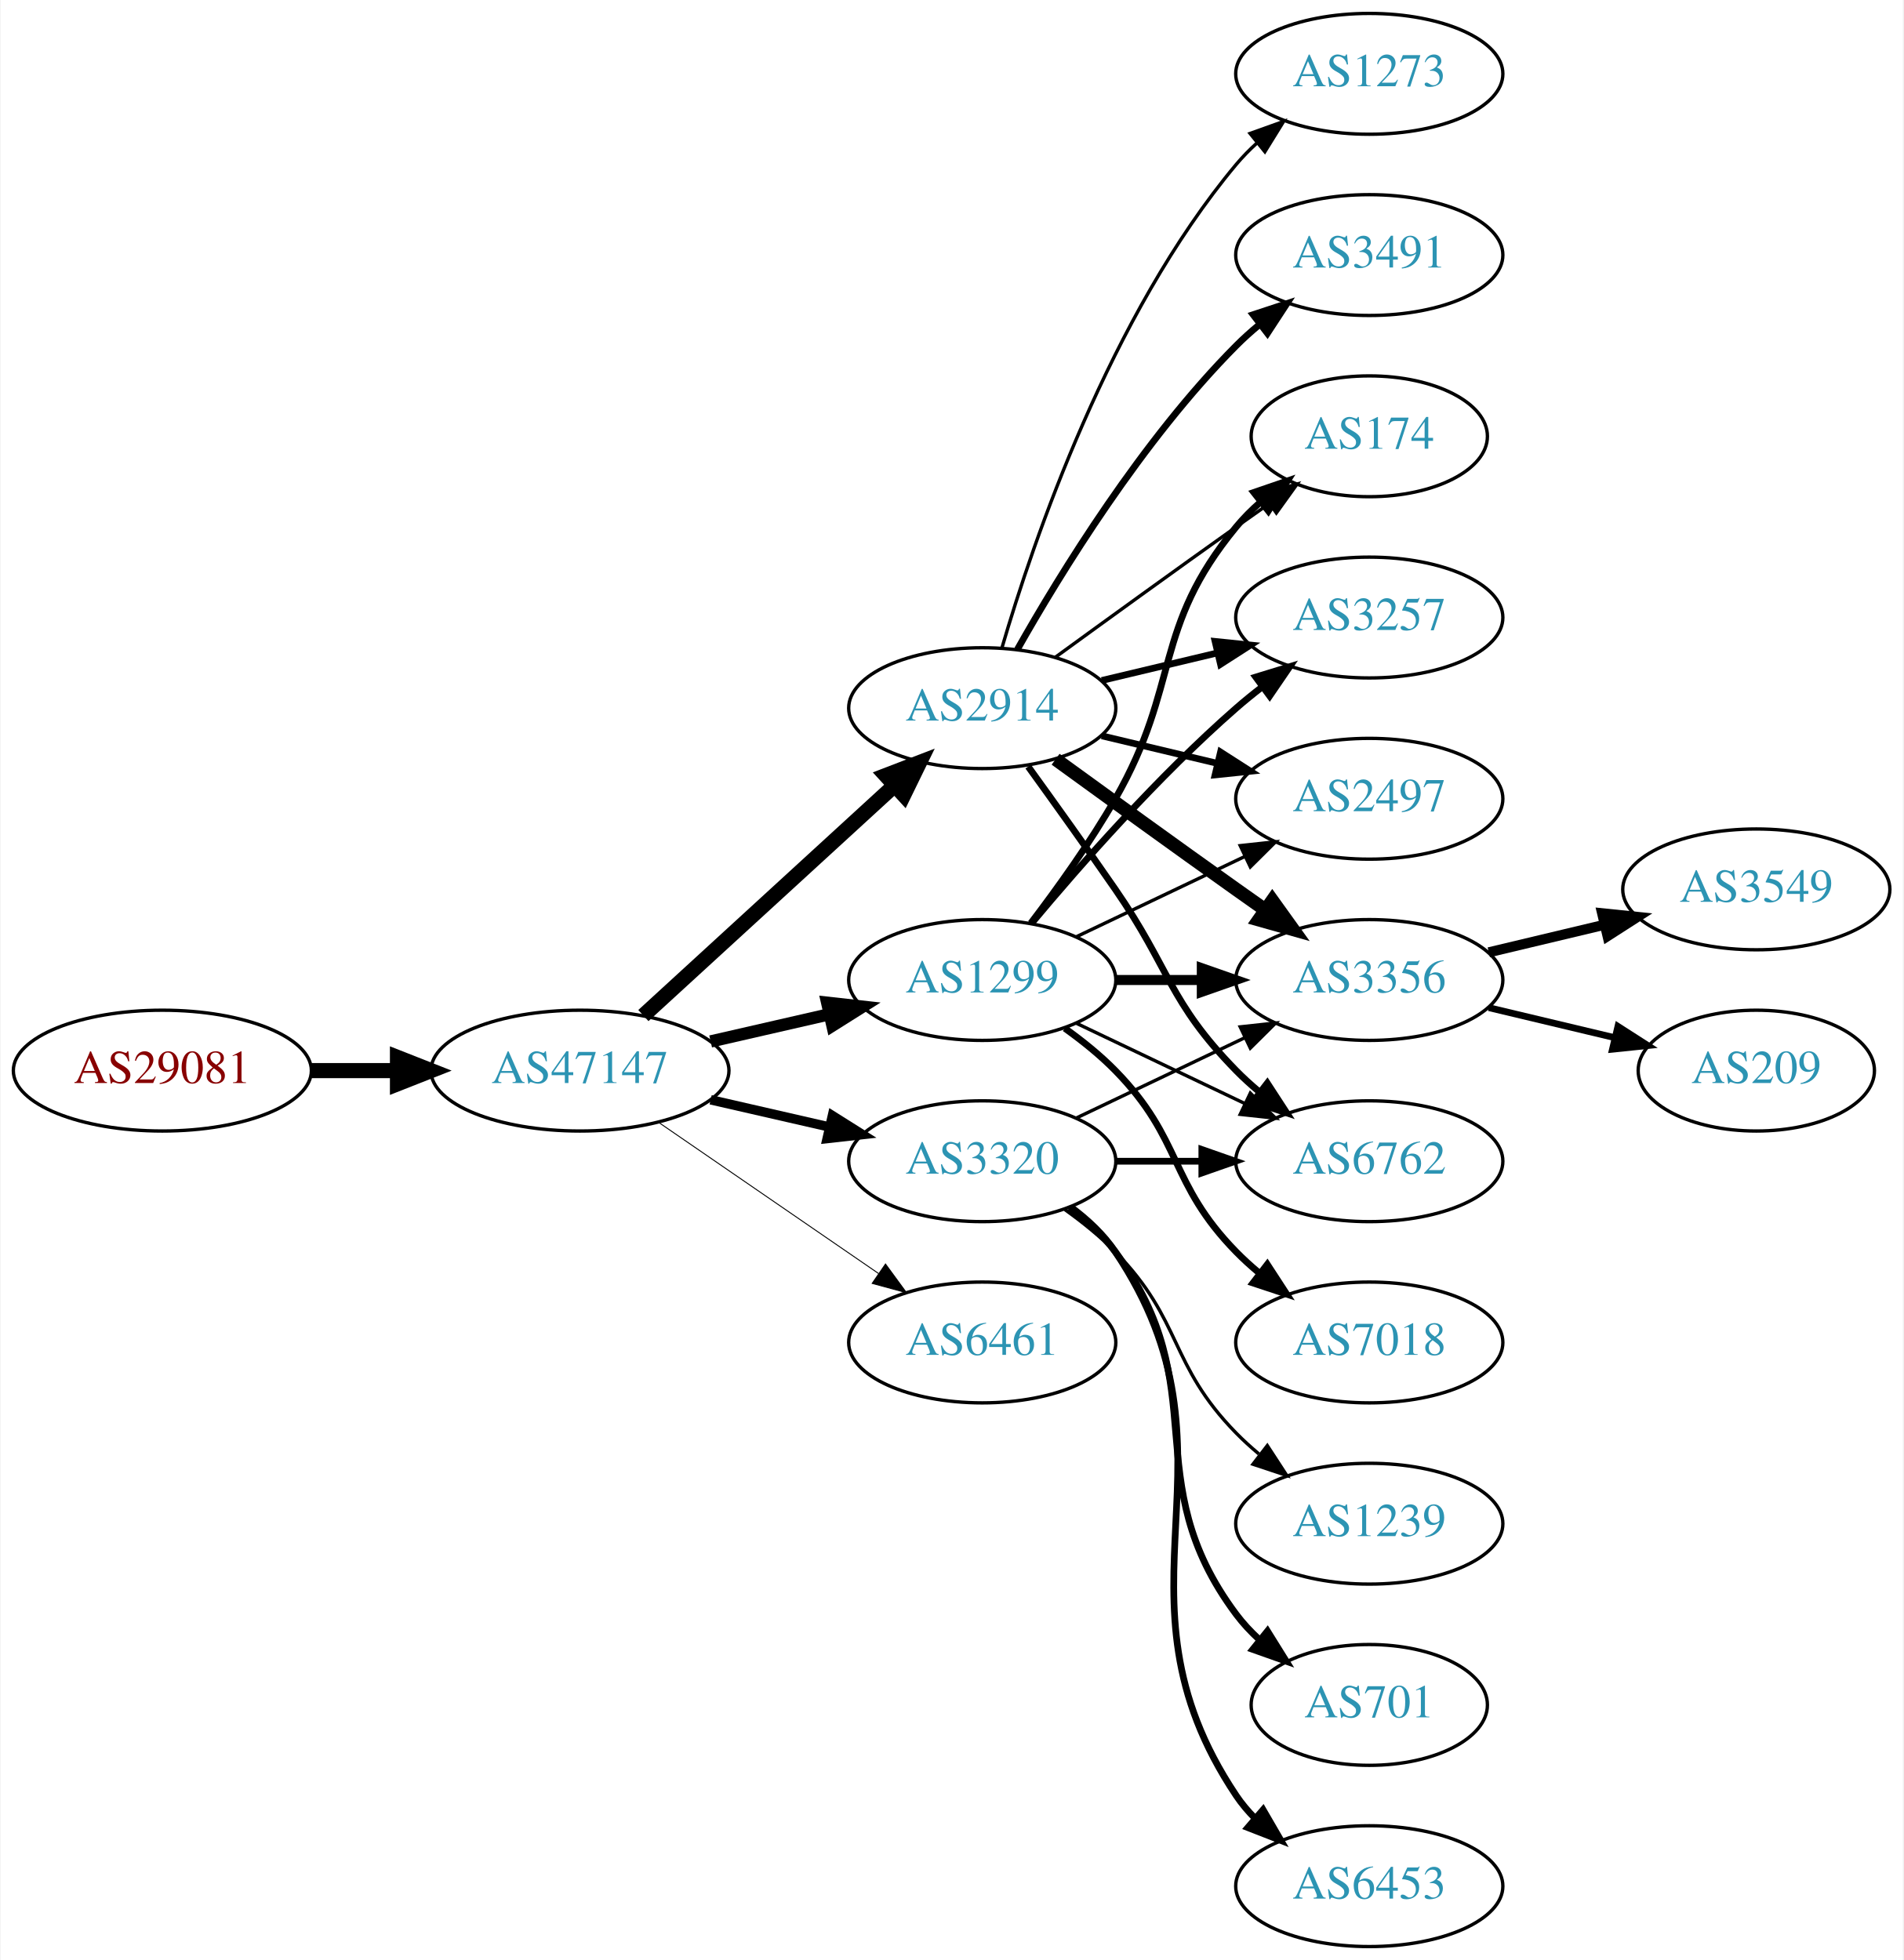
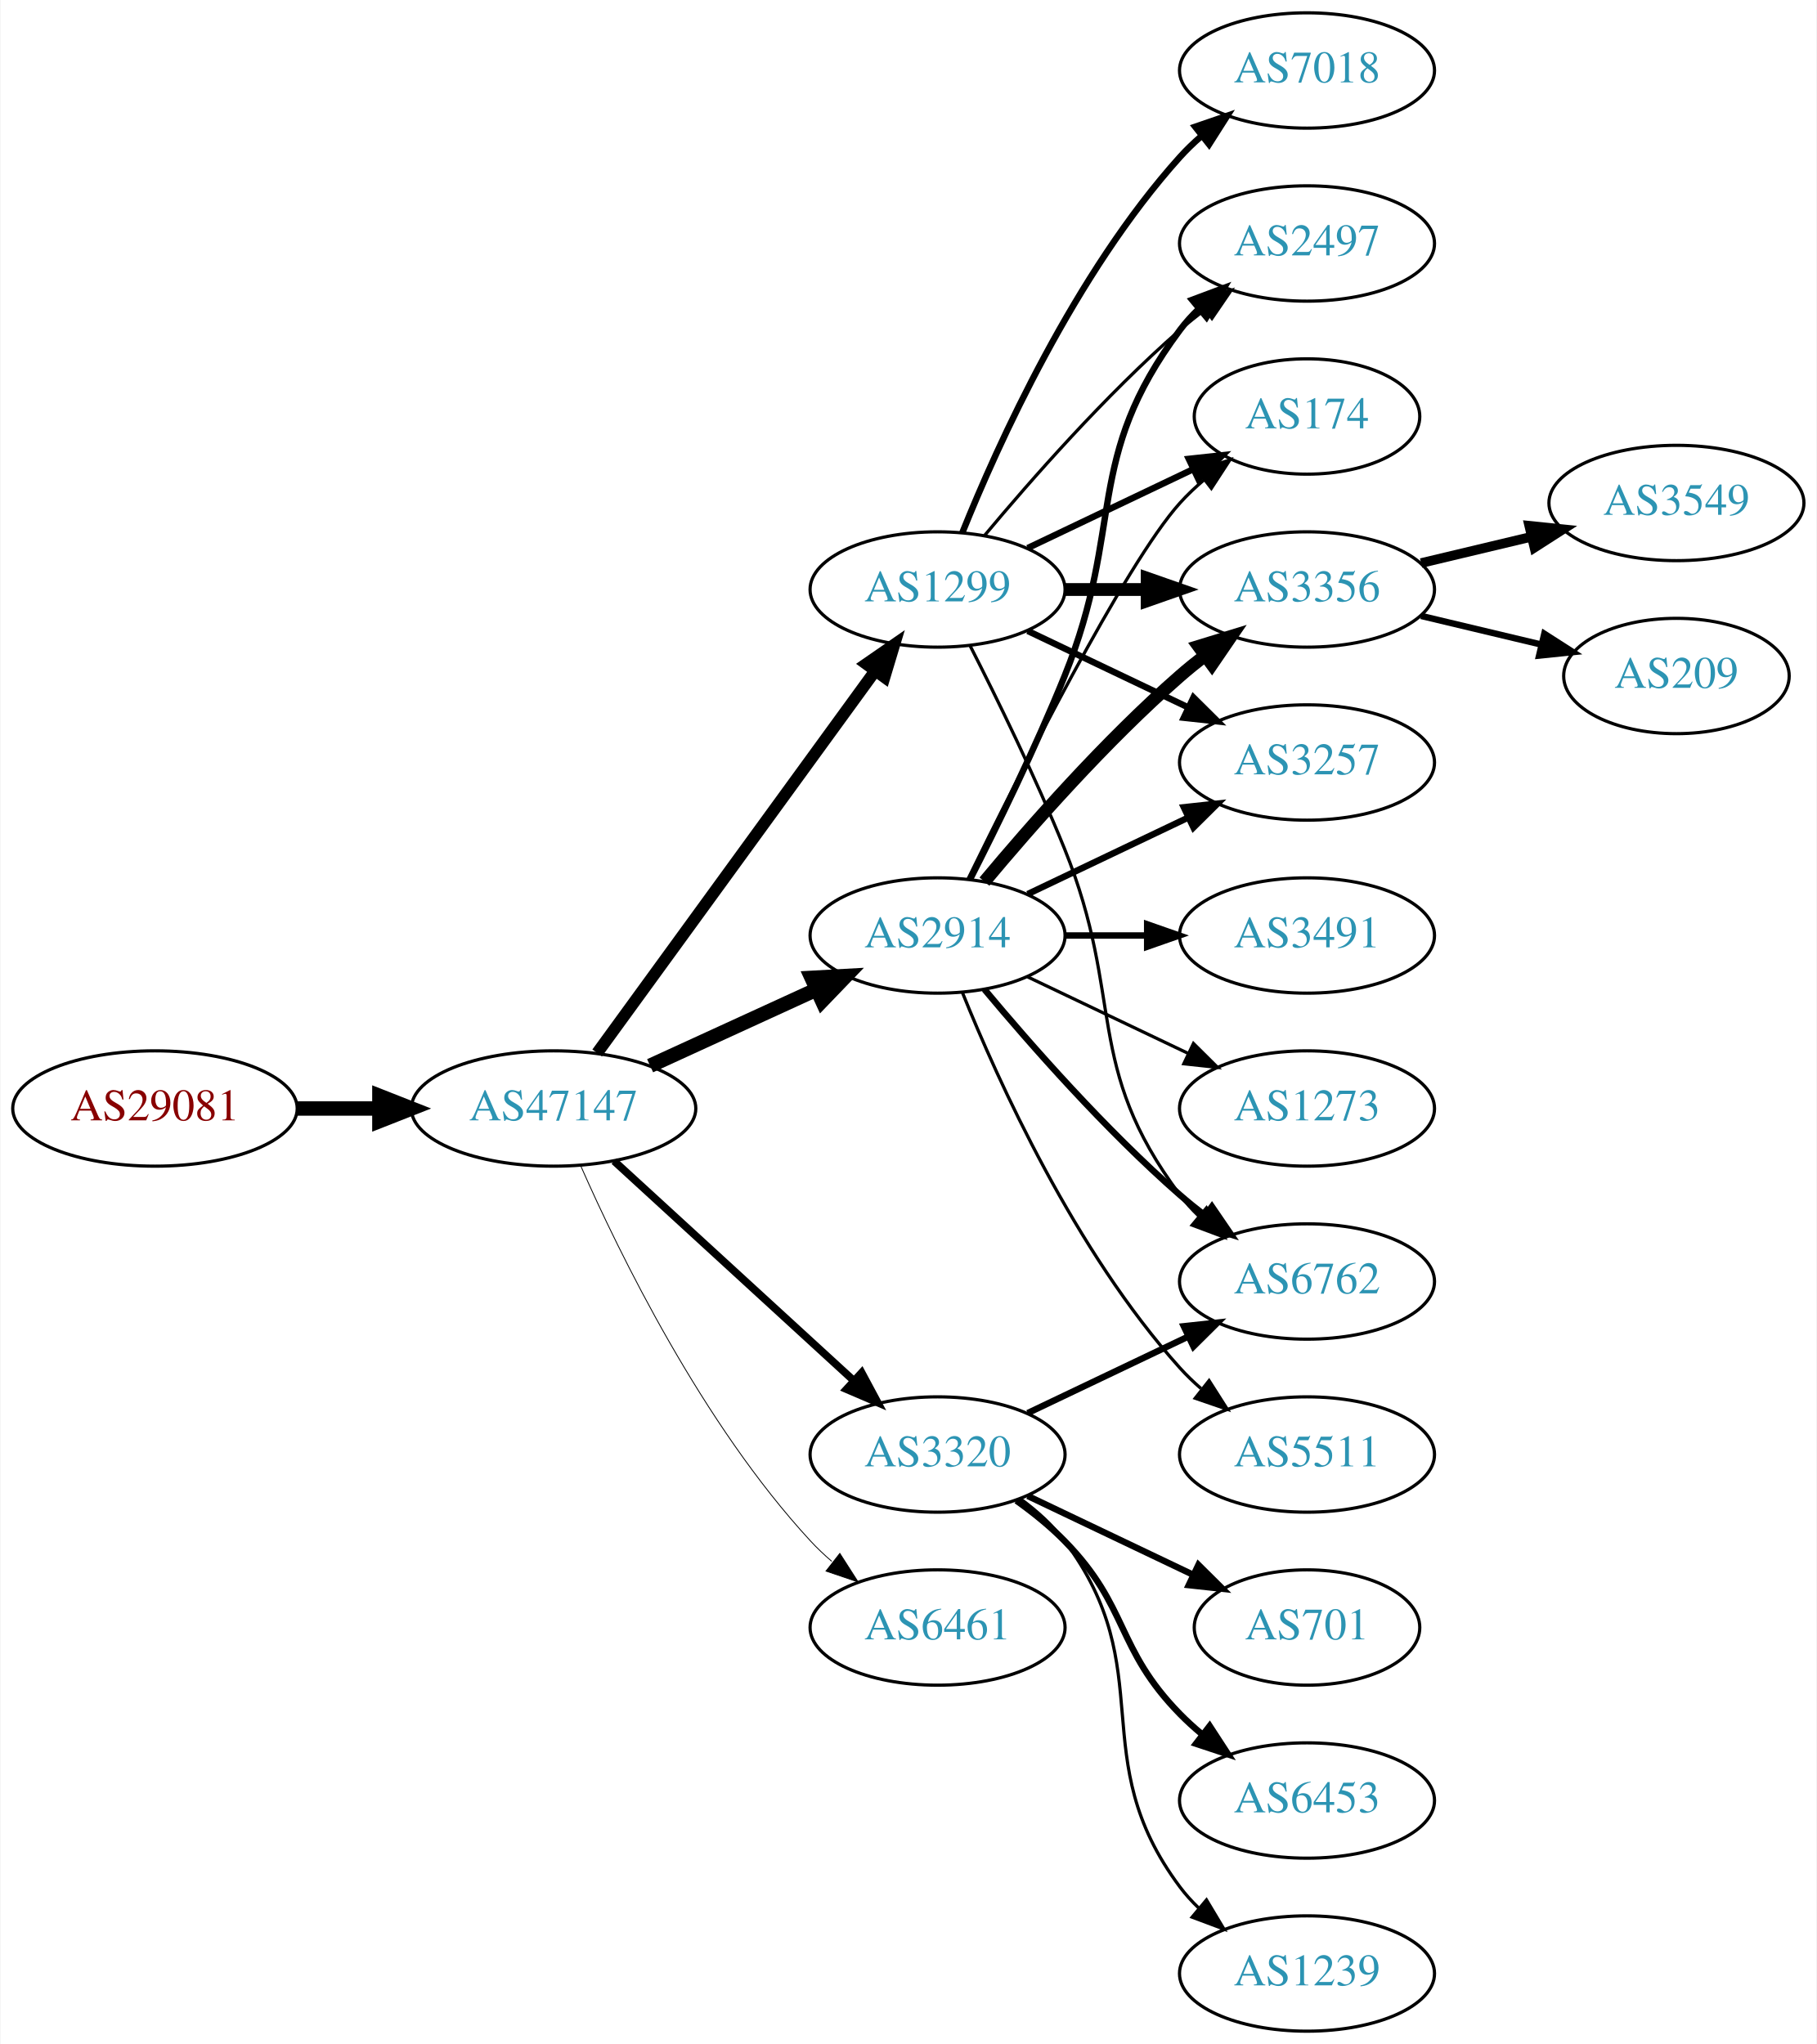
- <svg xmlns="http://www.w3.org/2000/svg" xmlns:xlink="http://www.w3.org/1999/xlink" width="567pt" height="584pt" viewBox="0.00 0.00 566.66 584.00">
-   <g id="graph0" class="graph" transform="scale(1 1) rotate(0) translate(4 580)">
-     <polygon fill="white" stroke="none" points="-4,4 -4,-580 562.663,-580 562.663,4 -4,4" />
+ <svg xmlns="http://www.w3.org/2000/svg" xmlns:xlink="http://www.w3.org/1999/xlink" width="567pt" height="638pt" viewBox="0.00 0.00 566.66 638.00">
+   <g id="graph0" class="graph" transform="scale(1 1) rotate(0) translate(4 634)">
+     <polygon fill="white" stroke="none" points="-4,4 -4,-634 562.663,-634 562.663,4 -4,4" />
    <g id="node1" class="node">
      <g id="a_node1">
        <a xlink:href="/asn/29081" xlink:title="AS29081 ~ WVNET-AT-AS [AT]">
-           <ellipse fill="#ffffff" stroke="black" cx="44.196" cy="-261" rx="44.393" ry="18" />
-           <text text-anchor="middle" x="44.196" y="-257.3" font-family="Times,serif" font-size="14.00" fill="#880000">AS29081</text>
+           <ellipse fill="#ffffff" stroke="black" cx="44.196" cy="-288" rx="44.393" ry="18" />
+           <text text-anchor="middle" x="44.196" y="-284.3" font-family="Times,serif" font-size="14.00" fill="#880000">AS29081</text>
        </a>
      </g>
    </g>
    <g id="node2" class="node">
      <g id="a_node2">
        <a xlink:href="/asn/47147" xlink:title="AS47147 ~ ANEXIA Internetdienstleistungs GmbH [AT]">
-           <ellipse fill="#ffffff" stroke="black" cx="168.588" cy="-261" rx="44.393" ry="18" />
-           <text text-anchor="middle" x="168.588" y="-257.3" font-family="Times,serif" font-size="14.00" fill="#2c94b3">AS47147</text>
+           <ellipse fill="#ffffff" stroke="black" cx="168.588" cy="-288" rx="44.393" ry="18" />
+           <text text-anchor="middle" x="168.588" y="-284.3" font-family="Times,serif" font-size="14.00" fill="#2c94b3">AS47147</text>
        </a>
      </g>
    </g>
    <g id="edge1" class="edge">
-       <path fill="none" stroke="black" stroke-width="4.5" d="M88.692,-261C96.898,-261 105.569,-261 114.041,-261" />
-       <polygon fill="black" stroke="black" stroke-width="4.5" points="114.233,-264.938 124.233,-261 114.233,-257.063 114.233,-264.938" />
+       <path fill="none" stroke="black" stroke-width="4.5" d="M88.692,-288C96.898,-288 105.569,-288 114.041,-288" />
+       <polygon fill="black" stroke="black" stroke-width="4.5" points="114.233,-291.938 124.233,-288 114.233,-284.063 114.233,-291.938" />
    </g>
    <g id="node3" class="node">
      <g id="a_node3">
-         <a xlink:href="/asn/1299" xlink:title="AS1299 ~ Telia Carrier [EU]">
-           <ellipse fill="#ffffff" stroke="black" cx="288.431" cy="-288" rx="39.794" ry="18" />
-           <text text-anchor="middle" x="288.431" y="-284.3" font-family="Times,serif" font-size="14.00" fill="#2c94b3">AS1299</text>
+         <a xlink:href="/asn/2914" xlink:title="AS2914 ~ NTT America, Inc. [US]">
+           <ellipse fill="#ffffff" stroke="black" cx="288.431" cy="-342" rx="39.794" ry="18" />
+           <text text-anchor="middle" x="288.431" y="-338.3" font-family="Times,serif" font-size="14.00" fill="#2c94b3">AS2914</text>
        </a>
      </g>
    </g>
    <g id="edge2" class="edge">
-       <path fill="none" stroke="black" stroke-width="3.656" d="M207.523,-269.692C218.764,-272.267 231.176,-275.111 242.799,-277.774" />
-       <polygon fill="black" stroke="black" stroke-width="3.656" points="242.232,-281.235 252.761,-280.057 243.795,-274.412 242.232,-281.235" />
+       <path fill="none" stroke="black" stroke-width="4.5" d="M198.718,-301.348C214.329,-308.502 233.727,-317.391 250.399,-325.03" />
+       <polygon fill="black" stroke="black" stroke-width="4.5" points="249.119,-328.775 259.851,-329.362 252.4,-321.616 249.119,-328.775" />
    </g>
    <g id="node4" class="node">
      <g id="a_node4">
-         <a xlink:href="/asn/2914" xlink:title="AS2914 ~ NTT America, Inc. [US]">
-           <ellipse fill="#ffffff" stroke="black" cx="288.431" cy="-369" rx="39.794" ry="18" />
-           <text text-anchor="middle" x="288.431" y="-365.3" font-family="Times,serif" font-size="14.00" fill="#2c94b3">AS2914</text>
+         <a xlink:href="/asn/1299" xlink:title="AS1299 ~ Telia Carrier [EU]">
+           <ellipse fill="#ffffff" stroke="black" cx="288.431" cy="-450" rx="39.794" ry="18" />
+           <text text-anchor="middle" x="288.431" y="-446.3" font-family="Times,serif" font-size="14.00" fill="#2c94b3">AS1299</text>
        </a>
      </g>
    </g>
    <g id="edge3" class="edge">
-       <path fill="none" stroke="black" stroke-width="4.5" d="M187.486,-277.403C207.414,-295.667 239.772,-325.322 262.249,-345.921" />
-       <polygon fill="black" stroke="black" stroke-width="4.5" points="259.718,-348.943 269.751,-352.797 265.039,-343.137 259.718,-348.943" />
+       <path fill="none" stroke="black" stroke-width="3.706" d="M182.199,-305.337C203.02,-333.96 244.683,-391.233 268.871,-424.486" />
+       <polygon fill="black" stroke="black" stroke-width="3.706" points="266.197,-426.76 274.91,-432.788 271.858,-422.642 266.197,-426.76" />
    </g>
    <g id="node5" class="node">
      <g id="a_node5">
        <a xlink:href="/asn/3320" xlink:title="AS3320 ~ DTAG [DE]">
-           <ellipse fill="#ffffff" stroke="black" cx="288.431" cy="-234" rx="39.794" ry="18" />
-           <text text-anchor="middle" x="288.431" y="-230.3" font-family="Times,serif" font-size="14.00" fill="#2c94b3">AS3320</text>
+           <ellipse fill="#ffffff" stroke="black" cx="288.431" cy="-180" rx="39.794" ry="18" />
+           <text text-anchor="middle" x="288.431" y="-176.3" font-family="Times,serif" font-size="14.00" fill="#2c94b3">AS3320</text>
        </a>
      </g>
    </g>
    <g id="edge4" class="edge">
-       <path fill="none" stroke="black" stroke-width="2.812" d="M207.523,-252.308C218.764,-249.733 231.176,-246.889 242.799,-244.226" />
-       <polygon fill="black" stroke="black" stroke-width="2.812" points="243.795,-247.588 252.761,-241.943 242.232,-240.765 243.795,-247.588" />
+       <path fill="none" stroke="black" stroke-width="2.382" d="M187.486,-271.597C207.414,-253.333 239.772,-223.678 262.249,-203.079" />
+       <polygon fill="black" stroke="black" stroke-width="2.382" points="264.743,-205.54 269.751,-196.203 260.014,-200.38 264.743,-205.54" />
    </g>
    <g id="node6" class="node">
      <g id="a_node6">
        <a xlink:href="/asn/6461" xlink:title="AS6461 ~ Zayo Bandwidth [US]">
-           <ellipse fill="#ffffff" stroke="black" cx="288.431" cy="-180" rx="39.794" ry="18" />
-           <text text-anchor="middle" x="288.431" y="-176.3" font-family="Times,serif" font-size="14.00" fill="#2c94b3">AS6461</text>
+           <ellipse fill="#ffffff" stroke="black" cx="288.431" cy="-126" rx="39.794" ry="18" />
+           <text text-anchor="middle" x="288.431" y="-122.3" font-family="Times,serif" font-size="14.00" fill="#2c94b3">AS6461</text>
        </a>
      </g>
    </g>
    <g id="edge5" class="edge">
-       <path fill="none" stroke="black" stroke-width="0.281" d="M192.031,-245.574C210.612,-232.802 237.173,-214.545 257.553,-200.537" />
-       <polygon fill="black" stroke="black" stroke-width="0.281" points="259.609,-203.371 265.867,-194.822 255.643,-197.602 259.609,-203.371" />
+       <path fill="none" stroke="black" stroke-width="0.265" d="M177.004,-270.239C189.072,-242.817 215.044,-189.527 248.784,-153 250.815,-150.802 253.054,-148.681 255.4,-146.66" />
+       <polygon fill="black" stroke="black" stroke-width="0.265" points="257.927,-149.126 263.644,-140.206 253.612,-143.614 257.927,-149.126" />
+     </g>
+     <g id="node7" class="node">
+       <g id="a_node7">
+         <a xlink:href="/asn/6762" xlink:title="AS6762 ~ TELECOM ITALIA SPARKLE S.p.A. [IT]">
+           <ellipse fill="#ffffff" stroke="black" cx="403.724" cy="-234" rx="39.794" ry="18" />
+           <text text-anchor="middle" x="403.724" y="-230.3" font-family="Times,serif" font-size="14.00" fill="#2c94b3">AS6762</text>
+         </a>
+       </g>
+     </g>
+     <g id="edge6" class="edge">
+       <path fill="none" stroke="black" stroke-width="2" d="M303.061,-325.183C317.343,-308.071 340.89,-281.255 364.077,-261 366.543,-258.846 369.182,-256.706 371.879,-254.628" />
+       <polygon fill="black" stroke="black" stroke-width="2" points="374.052,-257.375 380.033,-248.63 369.904,-251.736 374.052,-257.375" />
    </g>
    <g id="node8" class="node">
      <g id="a_node8">
        <a xlink:href="/asn/3356" xlink:title="AS3356 ~ Level 3 Parent, LLC [US]">
-           <ellipse fill="#ffffff" stroke="black" cx="403.724" cy="-288" rx="39.794" ry="18" />
-           <text text-anchor="middle" x="403.724" y="-284.3" font-family="Times,serif" font-size="14.00" fill="#2c94b3">AS3356</text>
-         </a>
-       </g>
-     </g>
-     <g id="edge14" class="edge">
-       <path fill="none" stroke="black" stroke-width="3" d="M328.103,-288C336.306,-288 345.07,-288 353.602,-288" />
-       <polygon fill="black" stroke="black" stroke-width="3" points="353.841,-291.5 363.841,-288 353.841,-284.5 353.841,-291.5" />
+           <ellipse fill="#ffffff" stroke="black" cx="403.724" cy="-450" rx="39.794" ry="18" />
+           <text text-anchor="middle" x="403.724" y="-446.3" font-family="Times,serif" font-size="14.00" fill="#2c94b3">AS3356</text>
+         </a>
+       </g>
+     </g>
+     <g id="edge7" class="edge">
+       <path fill="none" stroke="black" stroke-width="4" d="M303.061,-358.817C317.343,-375.929 340.89,-402.745 364.077,-423 366.543,-425.154 369.182,-427.294 371.879,-429.372" />
+       <polygon fill="black" stroke="black" stroke-width="4" points="369.904,-432.264 380.033,-435.37 374.052,-426.625 369.904,-432.264" />
    </g>
    <g id="node9" class="node">
      <g id="a_node9">
-         <a xlink:href="/asn/174" xlink:title="AS174 ~ Cogent Communications [US]">
-           <ellipse fill="#ffffff" stroke="black" cx="403.724" cy="-450" rx="35.194" ry="18" />
-           <text text-anchor="middle" x="403.724" y="-446.3" font-family="Times,serif" font-size="14.00" fill="#2c94b3">AS174</text>
-         </a>
-       </g>
-     </g>
-     <g id="edge16" class="edge">
-       <path fill="none" stroke="black" stroke-width="2" d="M302.892,-304.913C310.785,-315.27 320.634,-328.992 328.077,-342 347.642,-376.194 339.013,-392.606 364.077,-423 366.212,-425.589 368.655,-428.041 371.251,-430.334" />
-       <polygon fill="black" stroke="black" stroke-width="2" points="369.329,-433.275 379.35,-436.712 373.66,-427.775 369.329,-433.275" />
-     </g>
-     <g id="node10" class="node">
-       <g id="a_node10">
        <a xlink:href="/asn/3257" xlink:title="AS3257 ~ GTT [DE]">
          <ellipse fill="#ffffff" stroke="black" cx="403.724" cy="-396" rx="39.794" ry="18" />
          <text text-anchor="middle" x="403.724" y="-392.3" font-family="Times,serif" font-size="14.00" fill="#2c94b3">AS3257</text>
        </a>
      </g>
    </g>
-     <g id="edge17" class="edge">
-       <path fill="none" stroke="black" stroke-width="2" d="M303.061,-304.817C317.343,-321.929 340.89,-348.745 364.077,-369 366.543,-371.154 369.182,-373.294 371.879,-375.372" />
-       <polygon fill="black" stroke="black" stroke-width="2" points="369.904,-378.264 380.033,-381.37 374.052,-372.625 369.904,-378.264" />
+     <g id="edge8" class="edge">
+       <path fill="none" stroke="black" stroke-width="2" d="M316.567,-354.934C331.561,-362.081 350.382,-371.052 366.605,-378.785" />
+       <polygon fill="black" stroke="black" stroke-width="2" points="365.276,-382.028 375.809,-383.171 368.288,-375.709 365.276,-382.028" />
+     </g>
+     <g id="node10" class="node">
+       <g id="a_node10">
+         <a xlink:href="/asn/3491" xlink:title="AS3491 ~ PCCW Global, Inc. [US]">
+           <ellipse fill="#ffffff" stroke="black" cx="403.724" cy="-342" rx="39.794" ry="18" />
+           <text text-anchor="middle" x="403.724" y="-338.3" font-family="Times,serif" font-size="14.00" fill="#2c94b3">AS3491</text>
+         </a>
+       </g>
+     </g>
+     <g id="edge9" class="edge">
+       <path fill="none" stroke="black" stroke-width="2" d="M328.103,-342C336.306,-342 345.07,-342 353.602,-342" />
+       <polygon fill="black" stroke="black" stroke-width="2" points="353.841,-345.5 363.841,-342 353.841,-338.5 353.841,-345.5" />
    </g>
    <g id="node11" class="node">
      <g id="a_node11">
-         <a xlink:href="/asn/6762" xlink:title="AS6762 ~ TELECOM ITALIA SPARKLE S.p.A. [IT]">
-           <ellipse fill="#ffffff" stroke="black" cx="403.724" cy="-234" rx="39.794" ry="18" />
-           <text text-anchor="middle" x="403.724" y="-230.3" font-family="Times,serif" font-size="14.00" fill="#2c94b3">AS6762</text>
-         </a>
-       </g>
-     </g>
-     <g id="edge13" class="edge">
-       <path fill="none" stroke="black" d="M316.567,-275.066C331.561,-267.919 350.382,-258.948 366.605,-251.215" />
-       <polygon fill="black" stroke="black" points="368.288,-254.291 375.809,-246.829 365.276,-247.972 368.288,-254.291" />
+         <a xlink:href="/asn/2497" xlink:title="AS2497 ~ Internet Initiative Japan Inc. [JP]">
+           <ellipse fill="#ffffff" stroke="black" cx="403.724" cy="-558" rx="39.794" ry="18" />
+           <text text-anchor="middle" x="403.724" y="-554.3" font-family="Times,serif" font-size="14.00" fill="#2c94b3">AS2497</text>
+         </a>
+       </g>
+     </g>
+     <g id="edge10" class="edge">
+       <path fill="none" stroke="black" stroke-width="2" d="M298.511,-359.417C306.78,-375.634 319.042,-400.603 328.077,-423 347.007,-469.922 333.806,-490.458 364.077,-531 365.822,-533.336 367.829,-535.545 369.992,-537.617" />
+       <polygon fill="black" stroke="black" stroke-width="2" points="367.87,-540.405 377.793,-544.118 372.352,-535.027 367.87,-540.405" />
    </g>
    <g id="node12" class="node">
      <g id="a_node12">
-         <a xlink:href="/asn/2497" xlink:title="AS2497 ~ Internet Initiative Japan Inc. [JP]">
-           <ellipse fill="#ffffff" stroke="black" cx="403.724" cy="-342" rx="39.794" ry="18" />
-           <text text-anchor="middle" x="403.724" y="-338.3" font-family="Times,serif" font-size="14.00" fill="#2c94b3">AS2497</text>
-         </a>
-       </g>
-     </g>
-     <g id="edge15" class="edge">
-       <path fill="none" stroke="black" d="M316.567,-300.934C331.561,-308.081 350.382,-317.052 366.605,-324.785" />
-       <polygon fill="black" stroke="black" points="365.276,-328.028 375.809,-329.171 368.288,-321.709 365.276,-328.028" />
-     </g>
-     <g id="node14" class="node">
-       <g id="a_node14">
-         <a xlink:href="/asn/7018" xlink:title="AS7018 ~ AT&amp;T Services, Inc. [US]">
-           <ellipse fill="#ffffff" stroke="black" cx="403.724" cy="-180" rx="39.794" ry="18" />
-           <text text-anchor="middle" x="403.724" y="-176.3" font-family="Times,serif" font-size="14.00" fill="#2c94b3">AS7018</text>
-         </a>
-       </g>
-     </g>
-     <g id="edge18" class="edge">
-       <path fill="none" stroke="black" stroke-width="2" d="M313.025,-273.611C318.281,-269.852 323.613,-265.563 328.077,-261 348.25,-240.383 343.905,-227.617 364.077,-207 366.17,-204.861 368.453,-202.782 370.83,-200.79" />
-       <polygon fill="black" stroke="black" stroke-width="2" points="373.349,-203.268 379.13,-194.389 369.074,-197.725 373.349,-203.268" />
-     </g>
-     <g id="node7" class="node">
-       <g id="a_node7">
-         <a xlink:href="/asn/3491" xlink:title="AS3491 ~ PCCW Global, Inc. [US]">
-           <ellipse fill="#ffffff" stroke="black" cx="403.724" cy="-504" rx="39.794" ry="18" />
-           <text text-anchor="middle" x="403.724" y="-500.3" font-family="Times,serif" font-size="14.00" fill="#2c94b3">AS3491</text>
-         </a>
-       </g>
-     </g>
-     <g id="edge6" class="edge">
-       <path fill="none" stroke="black" stroke-width="2" d="M298.891,-386.49C311.672,-409.096 336.105,-448.886 364.077,-477 366.188,-479.121 368.484,-481.188 370.87,-483.171" />
-       <polygon fill="black" stroke="black" stroke-width="2" points="369.122,-486.242 379.185,-489.556 373.385,-480.69 369.122,-486.242" />
-     </g>
-     <g id="edge7" class="edge">
-       <path fill="none" stroke="black" stroke-width="4" d="M310.279,-353.778C325.213,-342.909 345.827,-327.975 364.077,-315 366.898,-312.995 369.841,-310.915 372.789,-308.841" />
-       <polygon fill="black" stroke="black" stroke-width="4" points="374.835,-311.681 381.013,-303.074 370.816,-305.95 374.835,-311.681" />
-     </g>
-     <g id="edge8" class="edge">
-       <path fill="none" stroke="black" d="M310.279,-384.222C325.213,-395.091 345.827,-410.025 364.077,-423 367.288,-425.282 370.657,-427.661 374.011,-430.018" />
-       <polygon fill="black" stroke="black" points="372.023,-432.899 382.222,-435.77 376.039,-427.166 372.023,-432.899" />
-     </g>
-     <g id="edge9" class="edge">
-       <path fill="none" stroke="black" stroke-width="2" d="M324.038,-377.248C334.909,-379.838 347.064,-382.735 358.506,-385.462" />
-       <polygon fill="black" stroke="black" stroke-width="2" points="357.789,-388.889 368.328,-387.803 359.412,-382.08 357.789,-388.889" />
-     </g>
-     <g id="edge10" class="edge">
-       <path fill="none" stroke="black" stroke-width="2" d="M302.11,-351.594C309.725,-341.063 319.558,-327.33 328.077,-315 344.473,-291.269 343.905,-281.617 364.077,-261 366.17,-258.861 368.453,-256.782 370.83,-254.79" />
-       <polygon fill="black" stroke="black" stroke-width="2" points="373.349,-257.268 379.13,-248.389 369.074,-251.725 373.349,-257.268" />
+         <a xlink:href="/asn/174" xlink:title="AS174 ~ Cogent Communications [US]">
+           <ellipse fill="#ffffff" stroke="black" cx="403.724" cy="-504" rx="35.194" ry="18" />
+           <text text-anchor="middle" x="403.724" y="-500.3" font-family="Times,serif" font-size="14.00" fill="#2c94b3">AS174</text>
+         </a>
+       </g>
    </g>
    <g id="edge11" class="edge">
-       <path fill="none" stroke="black" stroke-width="2" d="M324.038,-360.752C334.909,-358.162 347.064,-355.265 358.506,-352.538" />
-       <polygon fill="black" stroke="black" stroke-width="2" points="359.412,-355.92 368.328,-350.197 357.789,-349.111 359.412,-355.92" />
+       <path fill="none" stroke="black" d="M297.869,-359.511C313.487,-391.509 346.874,-457.893 364.077,-477 366.393,-479.572 368.998,-482.03 371.733,-484.343" />
+       <polygon fill="black" stroke="black" points="369.599,-487.117 379.656,-490.448 373.871,-481.572 369.599,-487.117" />
    </g>
    <g id="node13" class="node">
      <g id="a_node13">
        <a xlink:href="/asn/1273" xlink:title="AS1273 ~ Vodafone Group PLC [EU]">
-           <ellipse fill="#ffffff" stroke="black" cx="403.724" cy="-558" rx="39.794" ry="18" />
-           <text text-anchor="middle" x="403.724" y="-554.3" font-family="Times,serif" font-size="14.00" fill="#2c94b3">AS1273</text>
+           <ellipse fill="#ffffff" stroke="black" cx="403.724" cy="-288" rx="39.794" ry="18" />
+           <text text-anchor="middle" x="403.724" y="-284.3" font-family="Times,serif" font-size="14.00" fill="#2c94b3">AS1273</text>
        </a>
      </g>
    </g>
    <g id="edge12" class="edge">
-       <path fill="none" stroke="black" d="M294.305,-387.002C303.619,-418.844 326.435,-485.981 364.077,-531 365.948,-533.237 368.046,-535.374 370.272,-537.396" />
-       <polygon fill="black" stroke="black" points="368.216,-540.234 378.191,-543.804 372.619,-534.793 368.216,-540.234" />
-     </g>
-     <g id="edge23" class="edge">
-       <path fill="none" stroke="black" d="M316.567,-246.934C331.561,-254.081 350.382,-263.052 366.605,-270.785" />
-       <polygon fill="black" stroke="black" points="365.276,-274.028 375.809,-275.171 368.288,-267.709 365.276,-274.028" />
-     </g>
-     <g id="edge21" class="edge">
-       <path fill="none" stroke="black" stroke-width="2" d="M328.103,-234C336.306,-234 345.07,-234 353.602,-234" />
-       <polygon fill="black" stroke="black" stroke-width="2" points="353.841,-237.5 363.841,-234 353.841,-230.5 353.841,-237.5" />
+       <path fill="none" stroke="black" d="M316.567,-329.066C331.561,-321.919 350.382,-312.948 366.605,-305.215" />
+       <polygon fill="black" stroke="black" points="368.288,-308.291 375.809,-300.829 365.276,-301.972 368.288,-308.291" />
+     </g>
+     <g id="node14" class="node">
+       <g id="a_node14">
+         <a xlink:href="/asn/5511" xlink:title="AS5511 ~ Orange S.A. [FR]">
+           <ellipse fill="#ffffff" stroke="black" cx="403.724" cy="-180" rx="39.794" ry="18" />
+           <text text-anchor="middle" x="403.724" y="-176.3" font-family="Times,serif" font-size="14.00" fill="#2c94b3">AS5511</text>
+         </a>
+       </g>
+     </g>
+     <g id="edge13" class="edge">
+       <path fill="none" stroke="black" d="M296.179,-324.213C307.23,-296.757 331.283,-243.422 364.077,-207 366.08,-204.776 368.298,-202.637 370.631,-200.603" />
+       <polygon fill="black" stroke="black" points="373.161,-203.065 378.85,-194.127 368.829,-197.567 373.161,-203.065" />
+     </g>
+     <g id="edge19" class="edge">
+       <path fill="none" stroke="black" d="M298.511,-432.583C306.78,-416.366 319.042,-391.397 328.077,-369 347.007,-322.078 333.806,-301.542 364.077,-261 365.822,-258.664 367.829,-256.455 369.992,-254.383" />
+       <polygon fill="black" stroke="black" points="372.352,-256.973 377.793,-247.882 367.87,-251.595 372.352,-256.973" />
+     </g>
+     <g id="edge14" class="edge">
+       <path fill="none" stroke="black" stroke-width="4" d="M328.103,-450C336.306,-450 345.07,-450 353.602,-450" />
+       <polygon fill="black" stroke="black" stroke-width="4" points="353.841,-453.5 363.841,-450 353.841,-446.5 353.841,-453.5" />
+     </g>
+     <g id="edge15" class="edge">
+       <path fill="none" stroke="black" stroke-width="2" d="M316.567,-437.066C331.561,-429.919 350.382,-420.948 366.605,-413.215" />
+       <polygon fill="black" stroke="black" stroke-width="2" points="368.288,-416.291 375.809,-408.829 365.276,-409.972 368.288,-416.291" />
+     </g>
+     <g id="edge17" class="edge">
+       <path fill="none" stroke="black" d="M303.061,-466.817C317.343,-483.929 340.89,-510.745 364.077,-531 366.543,-533.154 369.182,-535.294 371.879,-537.372" />
+       <polygon fill="black" stroke="black" points="369.904,-540.264 380.033,-543.37 374.052,-534.625 369.904,-540.264" />
+     </g>
+     <g id="edge18" class="edge">
+       <path fill="none" stroke="black" stroke-width="2" d="M316.567,-462.934C331.999,-470.29 351.485,-479.577 368.02,-487.459" />
+       <polygon fill="black" stroke="black" stroke-width="2" points="366.828,-490.768 377.361,-491.911 369.84,-484.449 366.828,-490.768" />
    </g>
    <g id="node15" class="node">
      <g id="a_node15">
-         <a xlink:href="/asn/1239" xlink:title="AS1239 ~ Sprint [US]">
-           <ellipse fill="#ffffff" stroke="black" cx="403.724" cy="-126" rx="39.794" ry="18" />
-           <text text-anchor="middle" x="403.724" y="-122.3" font-family="Times,serif" font-size="14.00" fill="#2c94b3">AS1239</text>
-         </a>
-       </g>
-     </g>
-     <g id="edge19" class="edge">
-       <path fill="none" stroke="black" d="M313.025,-219.611C318.281,-215.852 323.613,-211.563 328.077,-207 348.25,-186.383 343.905,-173.617 364.077,-153 366.17,-150.861 368.453,-148.782 370.83,-146.79" />
-       <polygon fill="black" stroke="black" points="373.349,-149.268 379.13,-140.389 369.074,-143.725 373.349,-149.268" />
+         <a xlink:href="/asn/7018" xlink:title="AS7018 ~ AT&amp;T Services, Inc. [US]">
+           <ellipse fill="#ffffff" stroke="black" cx="403.724" cy="-612" rx="39.794" ry="18" />
+           <text text-anchor="middle" x="403.724" y="-608.3" font-family="Times,serif" font-size="14.00" fill="#2c94b3">AS7018</text>
+         </a>
+       </g>
+     </g>
+     <g id="edge16" class="edge">
+       <path fill="none" stroke="black" stroke-width="2" d="M296.179,-467.787C307.23,-495.243 331.283,-548.578 364.077,-585 366.08,-587.224 368.298,-589.363 370.631,-591.397" />
+       <polygon fill="black" stroke="black" stroke-width="2" points="368.829,-594.433 378.85,-597.873 373.161,-588.935 368.829,-594.433" />
+     </g>
+     <g id="edge21" class="edge">
+       <path fill="none" stroke="black" stroke-width="2" d="M316.567,-192.934C331.561,-200.081 350.382,-209.052 366.605,-216.785" />
+       <polygon fill="black" stroke="black" stroke-width="2" points="365.276,-220.028 375.809,-221.171 368.288,-213.709 365.276,-220.028" />
    </g>
    <g id="node16" class="node">
      <g id="a_node16">
        <a xlink:href="/asn/701" xlink:title="AS701 ~ UUNET [US]">
-           <ellipse fill="#ffffff" stroke="black" cx="403.724" cy="-72" rx="35.194" ry="18" />
-           <text text-anchor="middle" x="403.724" y="-68.3" font-family="Times,serif" font-size="14.00" fill="#2c94b3">AS701</text>
+           <ellipse fill="#ffffff" stroke="black" cx="403.724" cy="-126" rx="35.194" ry="18" />
+           <text text-anchor="middle" x="403.724" y="-122.3" font-family="Times,serif" font-size="14.00" fill="#2c94b3">AS701</text>
        </a>
      </g>
    </g>
    <g id="edge20" class="edge">
-       <path fill="none" stroke="black" stroke-width="2" d="M314.362,-220.118C319.438,-216.389 324.356,-211.984 328.077,-207 358.349,-166.458 333.806,-139.542 364.077,-99 366.085,-96.311 368.441,-93.791 370.982,-91.454" />
-       <polygon fill="black" stroke="black" stroke-width="2" points="373.397,-94.004 378.998,-85.011 369.011,-88.548 373.397,-94.004" />
+       <path fill="none" stroke="black" stroke-width="2" d="M316.567,-167.066C331.999,-159.71 351.485,-150.423 368.02,-142.541" />
+       <polygon fill="black" stroke="black" stroke-width="2" points="369.84,-145.551 377.361,-138.089 366.828,-139.232 369.84,-145.551" />
    </g>
    <g id="node17" class="node">
      <g id="a_node17">
        <a xlink:href="/asn/6453" xlink:title="AS6453 ~ TATA COMMUNICATIONS (AMERICA) INC [US]">
-           <ellipse fill="#ffffff" stroke="black" cx="403.724" cy="-18" rx="39.794" ry="18" />
-           <text text-anchor="middle" x="403.724" y="-14.3" font-family="Times,serif" font-size="14.00" fill="#2c94b3">AS6453</text>
+           <ellipse fill="#ffffff" stroke="black" cx="403.724" cy="-72" rx="39.794" ry="18" />
+           <text text-anchor="middle" x="403.724" y="-68.3" font-family="Times,serif" font-size="14.00" fill="#2c94b3">AS6453</text>
        </a>
      </g>
    </g>
    <g id="edge22" class="edge">
-       <path fill="none" stroke="black" stroke-width="2" d="M314.75,-220.393C319.806,-216.649 324.617,-212.169 328.077,-207 369.102,-145.706 323.053,-106.294 364.077,-45 365.699,-42.577 367.618,-40.305 369.72,-38.19" />
-       <polygon fill="black" stroke="black" stroke-width="2" points="372.087,-40.771 377.405,-31.607 367.533,-35.454 372.087,-40.771" />
+       <path fill="none" stroke="black" stroke-width="2" d="M313.025,-165.611C318.281,-161.852 323.613,-157.563 328.077,-153 348.25,-132.383 343.905,-119.617 364.077,-99 366.17,-96.861 368.453,-94.782 370.83,-92.79" />
+       <polygon fill="black" stroke="black" stroke-width="2" points="373.349,-95.268 379.13,-86.389 369.074,-89.725 373.349,-95.268" />
    </g>
    <g id="node18" class="node">
      <g id="a_node18">
-         <a xlink:href="/asn/3549" xlink:title="AS3549 ~ Level 3 Parent, LLC [US]">
-           <ellipse fill="#ffffff" stroke="black" cx="519.017" cy="-315" rx="39.794" ry="18" />
-           <text text-anchor="middle" x="519.017" y="-311.3" font-family="Times,serif" font-size="14.00" fill="#2c94b3">AS3549</text>
-         </a>
-       </g>
-     </g>
-     <g id="edge24" class="edge">
-       <path fill="none" stroke="black" stroke-width="3" d="M439.331,-296.248C450.202,-298.838 462.357,-301.735 473.799,-304.462" />
-       <polygon fill="black" stroke="black" stroke-width="3" points="473.082,-307.889 483.621,-306.803 474.705,-301.08 473.082,-307.889" />
+         <a xlink:href="/asn/1239" xlink:title="AS1239 ~ Sprint [US]">
+           <ellipse fill="#ffffff" stroke="black" cx="403.724" cy="-18" rx="39.794" ry="18" />
+           <text text-anchor="middle" x="403.724" y="-14.3" font-family="Times,serif" font-size="14.00" fill="#2c94b3">AS1239</text>
+         </a>
+       </g>
+     </g>
+     <g id="edge23" class="edge">
+       <path fill="none" stroke="black" d="M314.362,-166.118C319.438,-162.389 324.356,-157.984 328.077,-153 358.349,-112.458 333.806,-85.542 364.077,-45 365.822,-42.664 367.829,-40.455 369.992,-38.383" />
+       <polygon fill="black" stroke="black" points="372.352,-40.973 377.793,-31.882 367.87,-35.595 372.352,-40.973" />
    </g>
    <g id="node19" class="node">
      <g id="a_node19">
+         <a xlink:href="/asn/3549" xlink:title="AS3549 ~ Level 3 Parent, LLC [US]">
+           <ellipse fill="#ffffff" stroke="black" cx="519.017" cy="-477" rx="39.794" ry="18" />
+           <text text-anchor="middle" x="519.017" y="-473.3" font-family="Times,serif" font-size="14.00" fill="#2c94b3">AS3549</text>
+         </a>
+       </g>
+     </g>
+     <g id="edge24" class="edge">
+       <path fill="none" stroke="black" stroke-width="3" d="M439.331,-458.248C450.202,-460.838 462.357,-463.735 473.799,-466.462" />
+       <polygon fill="black" stroke="black" stroke-width="3" points="473.082,-469.889 483.621,-468.803 474.705,-463.08 473.082,-469.889" />
+     </g>
+     <g id="node20" class="node">
+       <g id="a_node20">
        <a xlink:href="/asn/209" xlink:title="AS209 ~ CenturyLink Communications, LLC [US]">
-           <ellipse fill="#ffffff" stroke="black" cx="519.017" cy="-261" rx="35.194" ry="18" />
-           <text text-anchor="middle" x="519.017" y="-257.3" font-family="Times,serif" font-size="14.00" fill="#2c94b3">AS209</text>
+           <ellipse fill="#ffffff" stroke="black" cx="519.017" cy="-423" rx="35.194" ry="18" />
+           <text text-anchor="middle" x="519.017" y="-419.3" font-family="Times,serif" font-size="14.00" fill="#2c94b3">AS209</text>
        </a>
      </g>
    </g>
    <g id="edge25" class="edge">
-       <path fill="none" stroke="black" stroke-width="2" d="M439.331,-279.752C451.125,-276.942 464.43,-273.771 476.698,-270.847" />
-       <polygon fill="black" stroke="black" stroke-width="2" points="477.787,-274.186 486.703,-268.463 476.164,-267.376 477.787,-274.186" />
+       <path fill="none" stroke="black" stroke-width="2" d="M439.331,-441.752C451.125,-438.942 464.43,-435.771 476.698,-432.847" />
+       <polygon fill="black" stroke="black" stroke-width="2" points="477.787,-436.186 486.703,-430.463 476.164,-429.376 477.787,-436.186" />
    </g>
  </g>
</svg>
